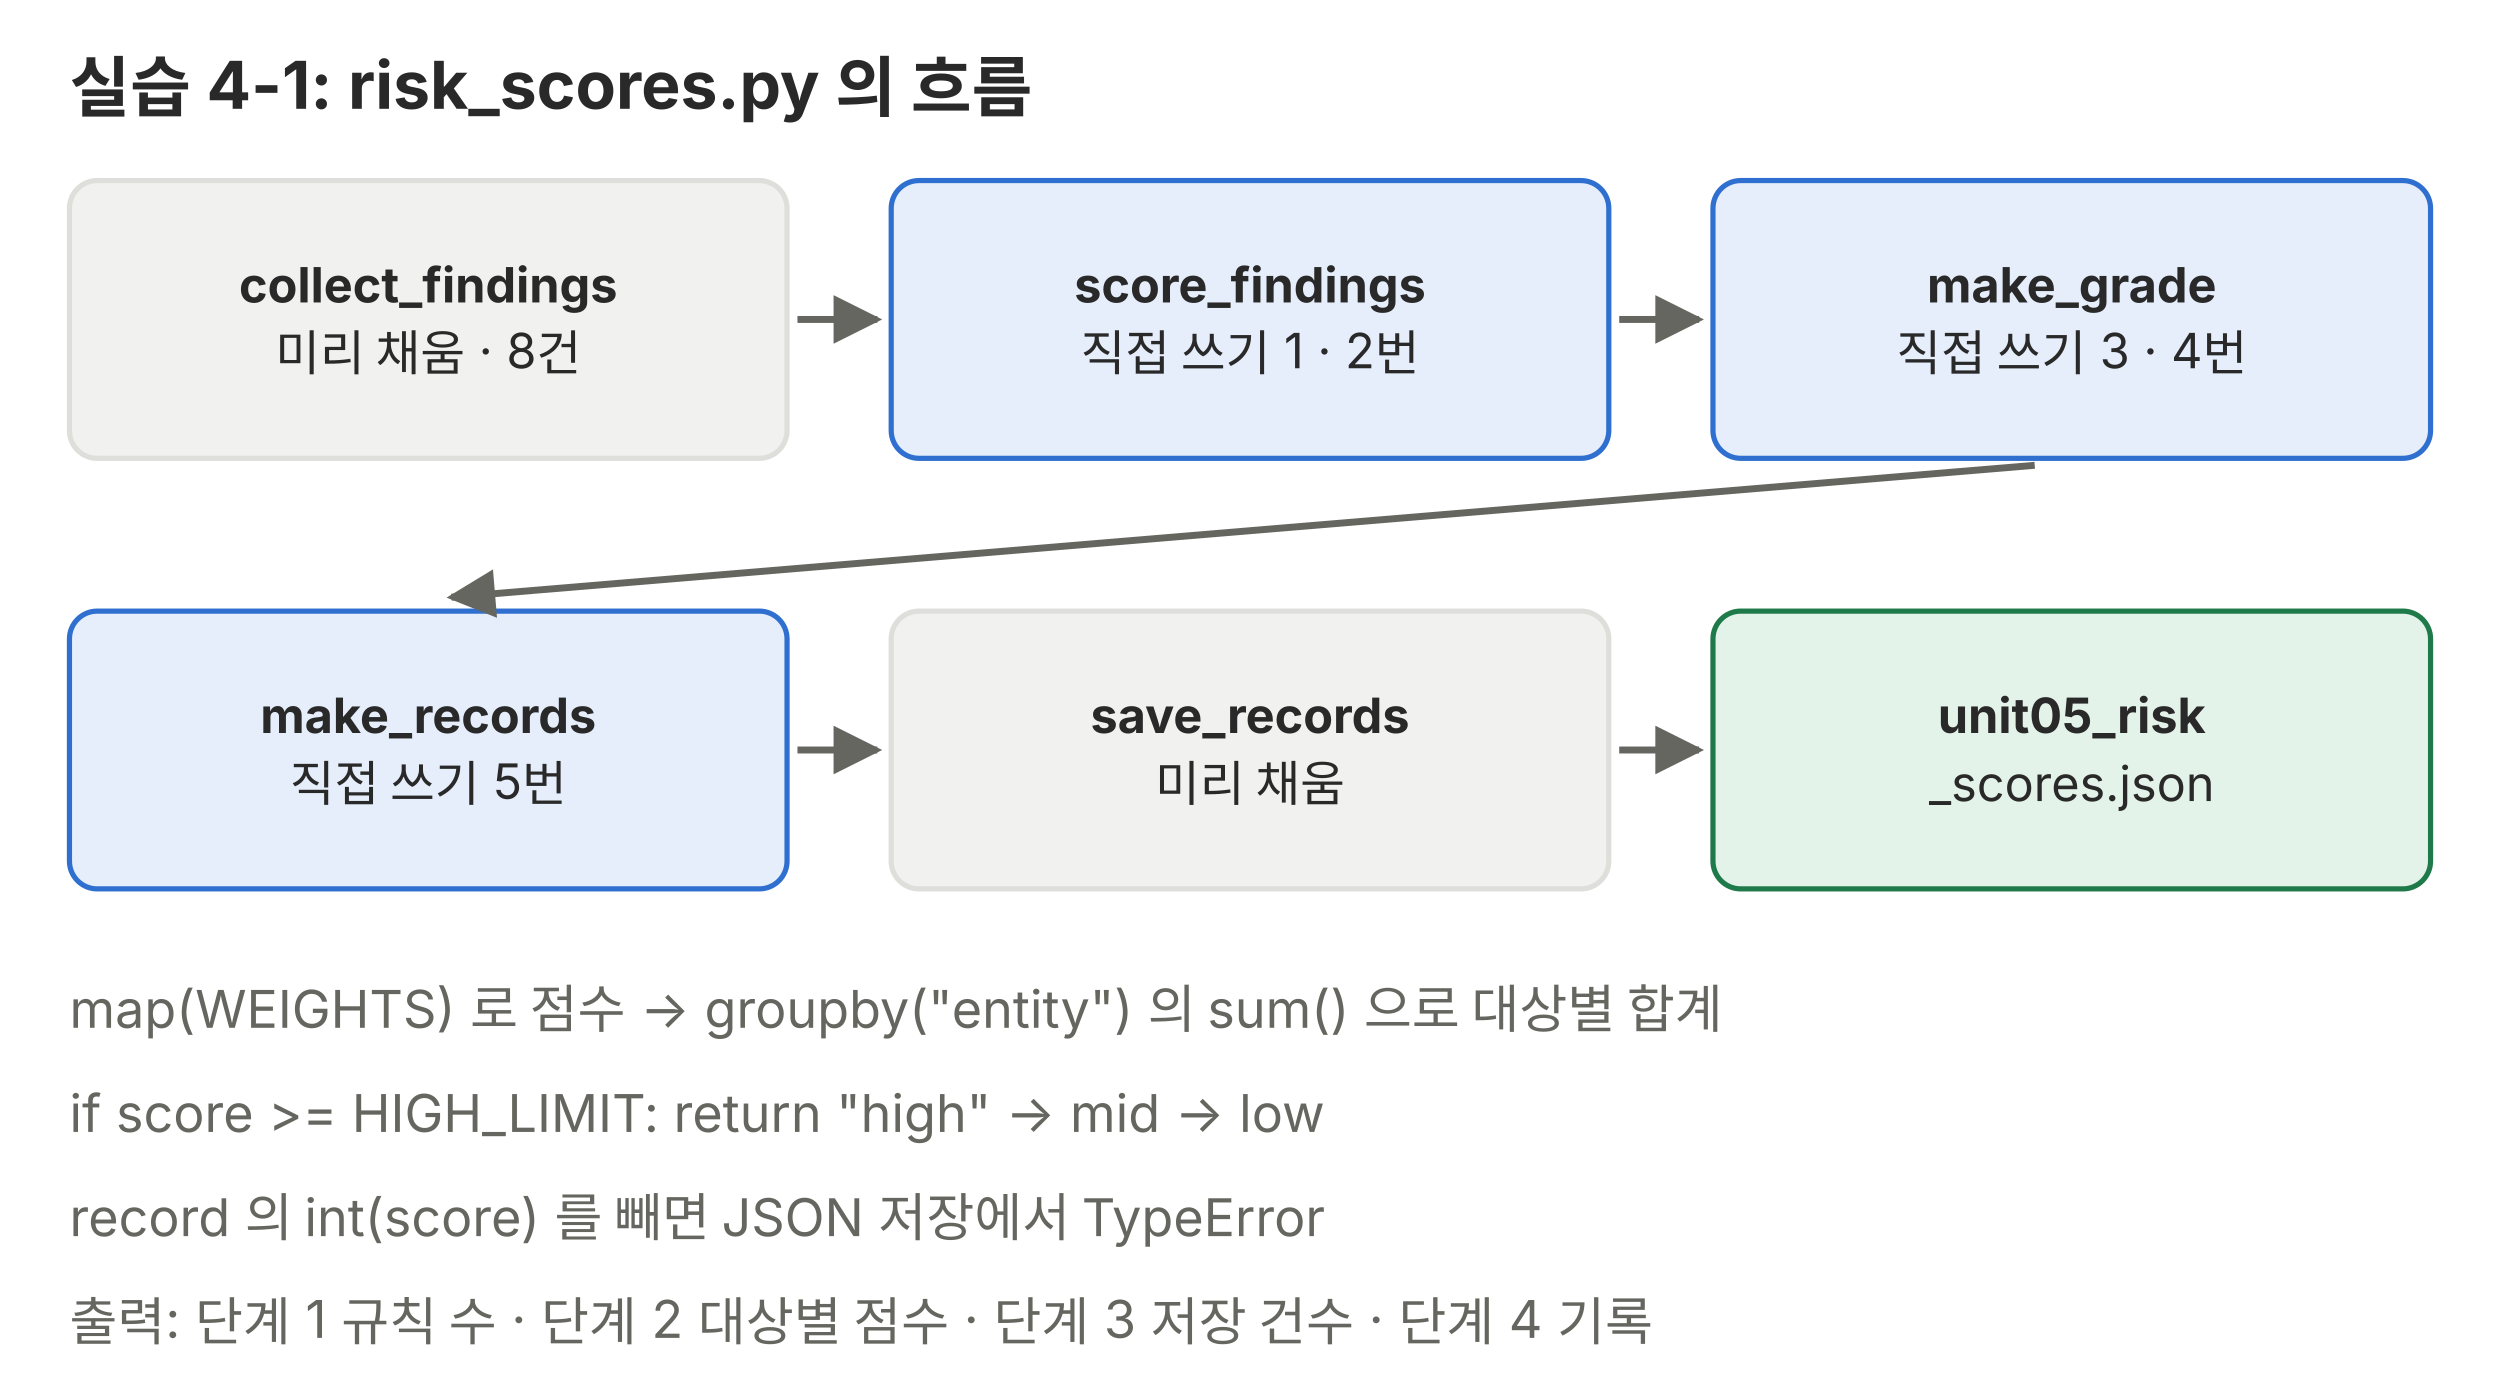
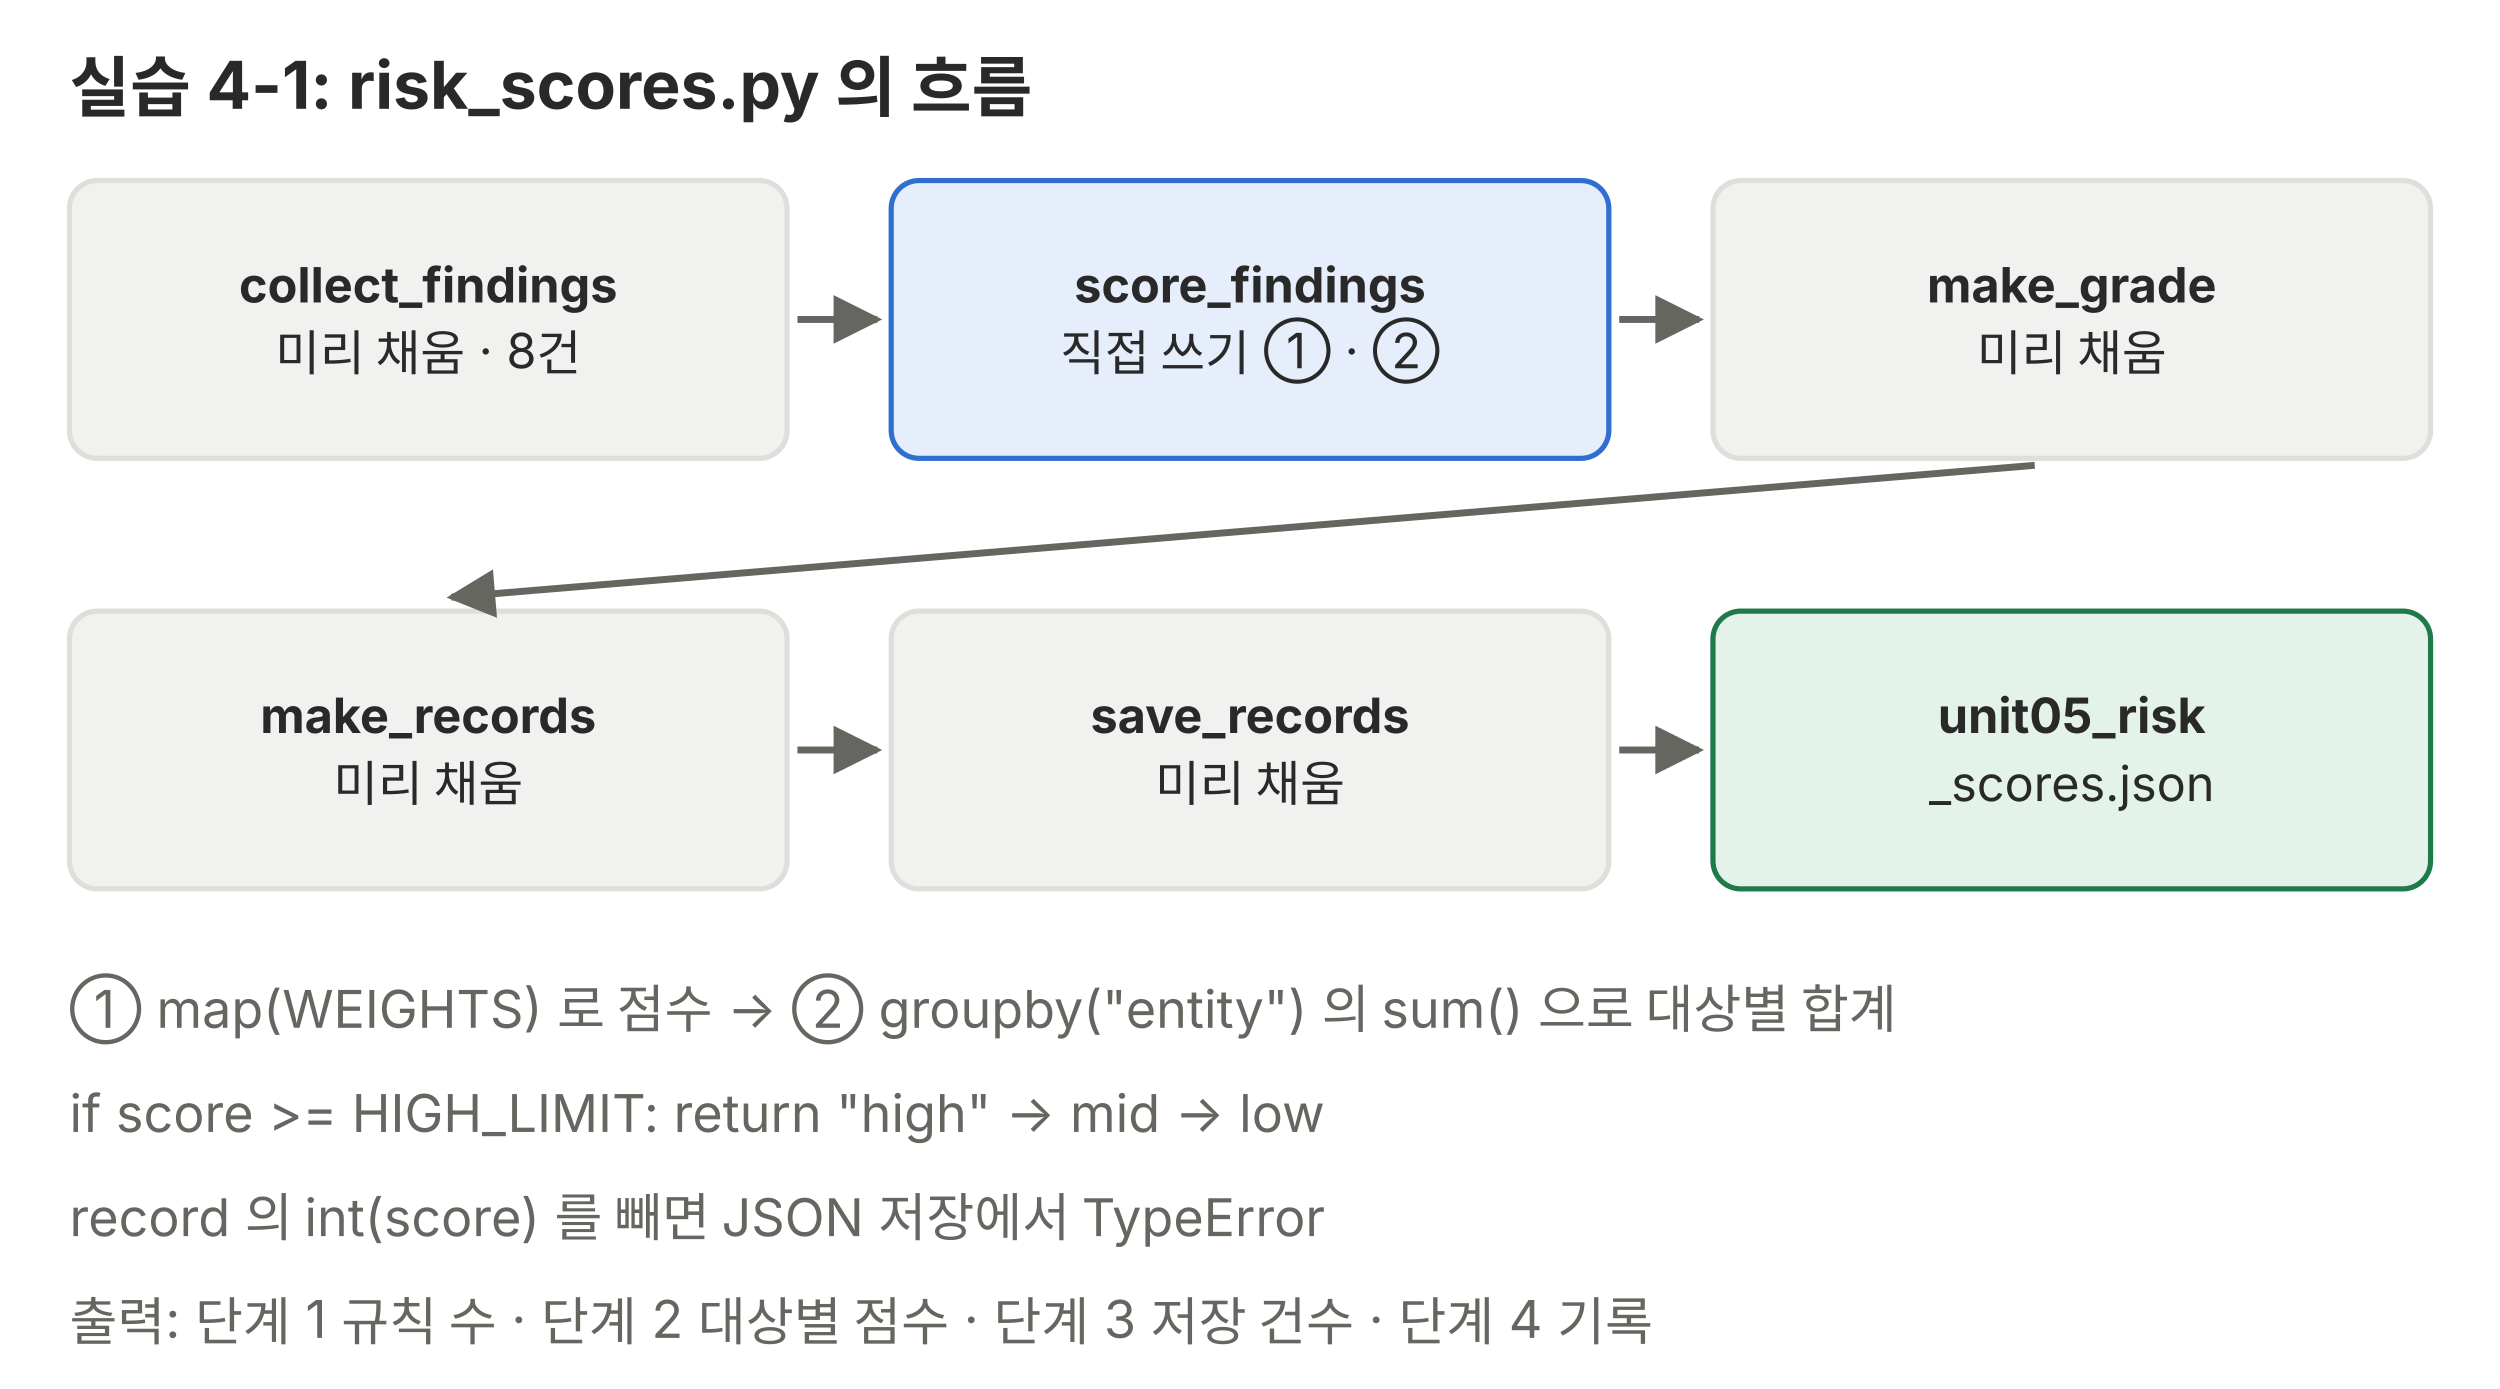
<svg xmlns="http://www.w3.org/2000/svg" viewBox="0 0 720 400" role="img" font-family="Pretendard, 'Noto Sans KR', -apple-system, 'Segoe UI', sans-serif">
  <defs>
    <marker id="a-p04" viewBox="0 0 10 10" refX="9" refY="5" markerWidth="7" markerHeight="7" orient="auto-start-reverse">
      <path d="M0 0L10 5L0 10z" fill="#666660" />
    </marker>
  </defs>
  <text x="20" y="32" font-size="19" text-anchor="start" fill="#292929" font-weight="700">실습 4-1: risk_scores.py 의 흐름</text>
  <rect x="20" y="52" width="206.667" height="80" rx="8" fill="#f1f1ef" stroke="#dededb" stroke-width="1.5" />
  <text x="123.333" y="87.1" font-size="14" text-anchor="middle" fill="#292929" font-weight="700">collect_findings</text>
  <text x="123.333" y="106.7" font-size="14" text-anchor="middle" fill="#292929">미리 채움 · 8건</text>
  <rect x="256.667" y="52" width="206.667" height="80" rx="8" fill="#e6eefb" stroke="#2f6fd0" stroke-width="1.5" />
  <text x="360" y="87.1" font-size="14" text-anchor="middle" fill="#292929" font-weight="700">score_findings</text>
-   <text x="360" y="106.7" font-size="14" text-anchor="middle" fill="#292929">직접 쓰기 1 · 2번</text>
+   <text x="360" y="106.7" font-size="14" text-anchor="middle" fill="#292929">직접 쓰기 ① · ②</text>
  <line x1="229.667" y1="92" x2="252.667" y2="92" stroke="#666660" stroke-width="2" marker-end="url(#a-p04)" />
-   <rect x="493.333" y="52" width="206.667" height="80" rx="8" fill="#e6eefb" stroke="#2f6fd0" stroke-width="1.5" />
+   <rect x="493.333" y="52" width="206.667" height="80" rx="8" fill="#f1f1ef" stroke="#dededb" stroke-width="1.5" />
  <text x="596.667" y="87.1" font-size="14" text-anchor="middle" fill="#292929" font-weight="700">make_grade</text>
-   <text x="596.667" y="106.7" font-size="14" text-anchor="middle" fill="#292929">직접 쓰기 3 · 4번</text>
+   <text x="596.667" y="106.7" font-size="14" text-anchor="middle" fill="#292929">미리 채움</text>
  <line x1="466.333" y1="92" x2="489.333" y2="92" stroke="#666660" stroke-width="2" marker-end="url(#a-p04)" />
-   <rect x="20" y="176" width="206.667" height="80" rx="8" fill="#e6eefb" stroke="#2f6fd0" stroke-width="1.5" />
+   <rect x="20" y="176" width="206.667" height="80" rx="8" fill="#f1f1ef" stroke="#dededb" stroke-width="1.5" />
  <text x="123.333" y="211.1" font-size="14" text-anchor="middle" fill="#292929" font-weight="700">make_records</text>
-   <text x="123.333" y="230.7" font-size="14" text-anchor="middle" fill="#292929">직접 쓰기 5번</text>
+   <text x="123.333" y="230.7" font-size="14" text-anchor="middle" fill="#292929">미리 채움</text>
  <rect x="256.667" y="176" width="206.667" height="80" rx="8" fill="#f1f1ef" stroke="#dededb" stroke-width="1.5" />
  <text x="360" y="211.1" font-size="14" text-anchor="middle" fill="#292929" font-weight="700">save_records</text>
  <text x="360" y="230.7" font-size="14" text-anchor="middle" fill="#292929">미리 채움</text>
  <line x1="229.667" y1="216" x2="252.667" y2="216" stroke="#666660" stroke-width="2" marker-end="url(#a-p04)" />
  <rect x="493.333" y="176" width="206.667" height="80" rx="8" fill="#e4f3ea" stroke="#1f7a4a" stroke-width="1.5" />
  <text x="596.667" y="211.1" font-size="14" text-anchor="middle" fill="#292929" font-weight="700">unit05_risk</text>
  <text x="596.667" y="230.7" font-size="14" text-anchor="middle" fill="#292929">_scores.json</text>
  <line x1="466.333" y1="216" x2="489.333" y2="216" stroke="#666660" stroke-width="2" marker-end="url(#a-p04)" />
  <line x1="586" y1="134" x2="130" y2="172" stroke="#666660" stroke-width="2" marker-end="url(#a-p04)" />
-   <text x="20" y="296" font-size="15" text-anchor="start" fill="#666660">map(WEIGHTS) 로 점수 → groupby("entity") 의 sum() 으로 대상별 합계</text>
+   <text x="20" y="296" font-size="15" text-anchor="start" fill="#666660">① map(WEIGHTS) 로 점수 → ② groupby("entity") 의 sum() 으로 대상별 합계</text>
  <text x="20" y="326" font-size="15" text-anchor="start" fill="#666660">if score &gt;= HIGH_LIMIT: return "high" → mid → low</text>
  <text x="20" y="356" font-size="15" text-anchor="start" fill="#666660">record 의 int(score) 를 빼면 JSON 저장에서 TypeError</text>
  <text x="20" y="386" font-size="15" text-anchor="start" fill="#666660">출력: 단계 1 규칙 수 · 단계 2 대상별 점수 · 단계 3 저장 건수 · 단계 4 기록</text>
</svg>
